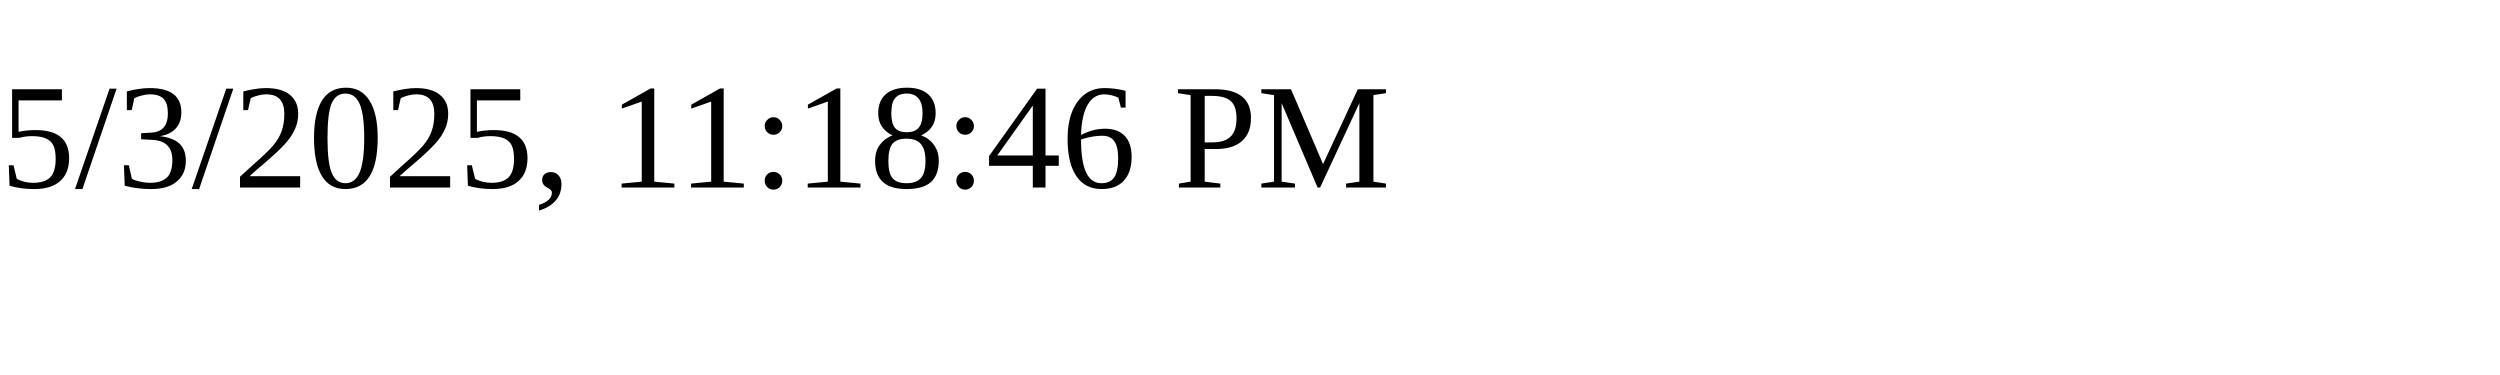
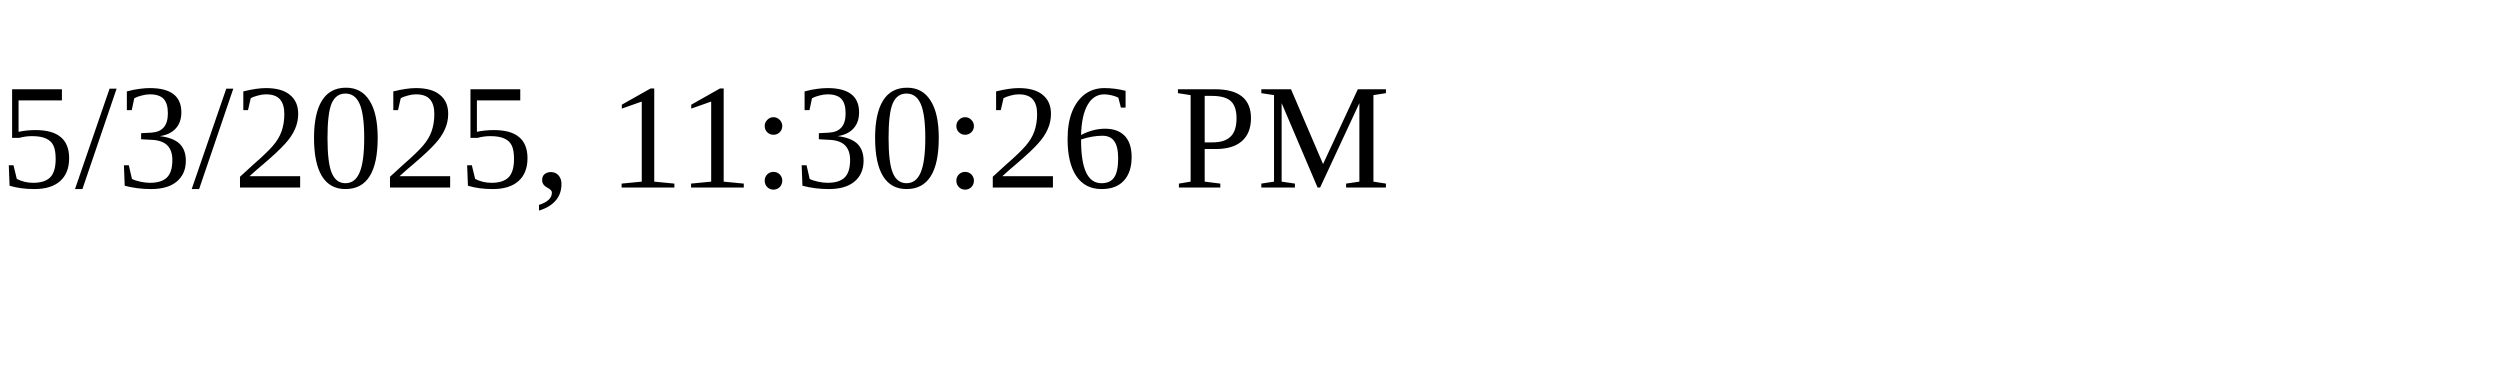
<svg xmlns="http://www.w3.org/2000/svg" height="30" width="200">
-   <text x="0" y="15">5/3/2025, 11:18:46 PM</text>
+   <text x="0" y="15">5/3/2025, 11:30:26 PM</text>
</svg>
